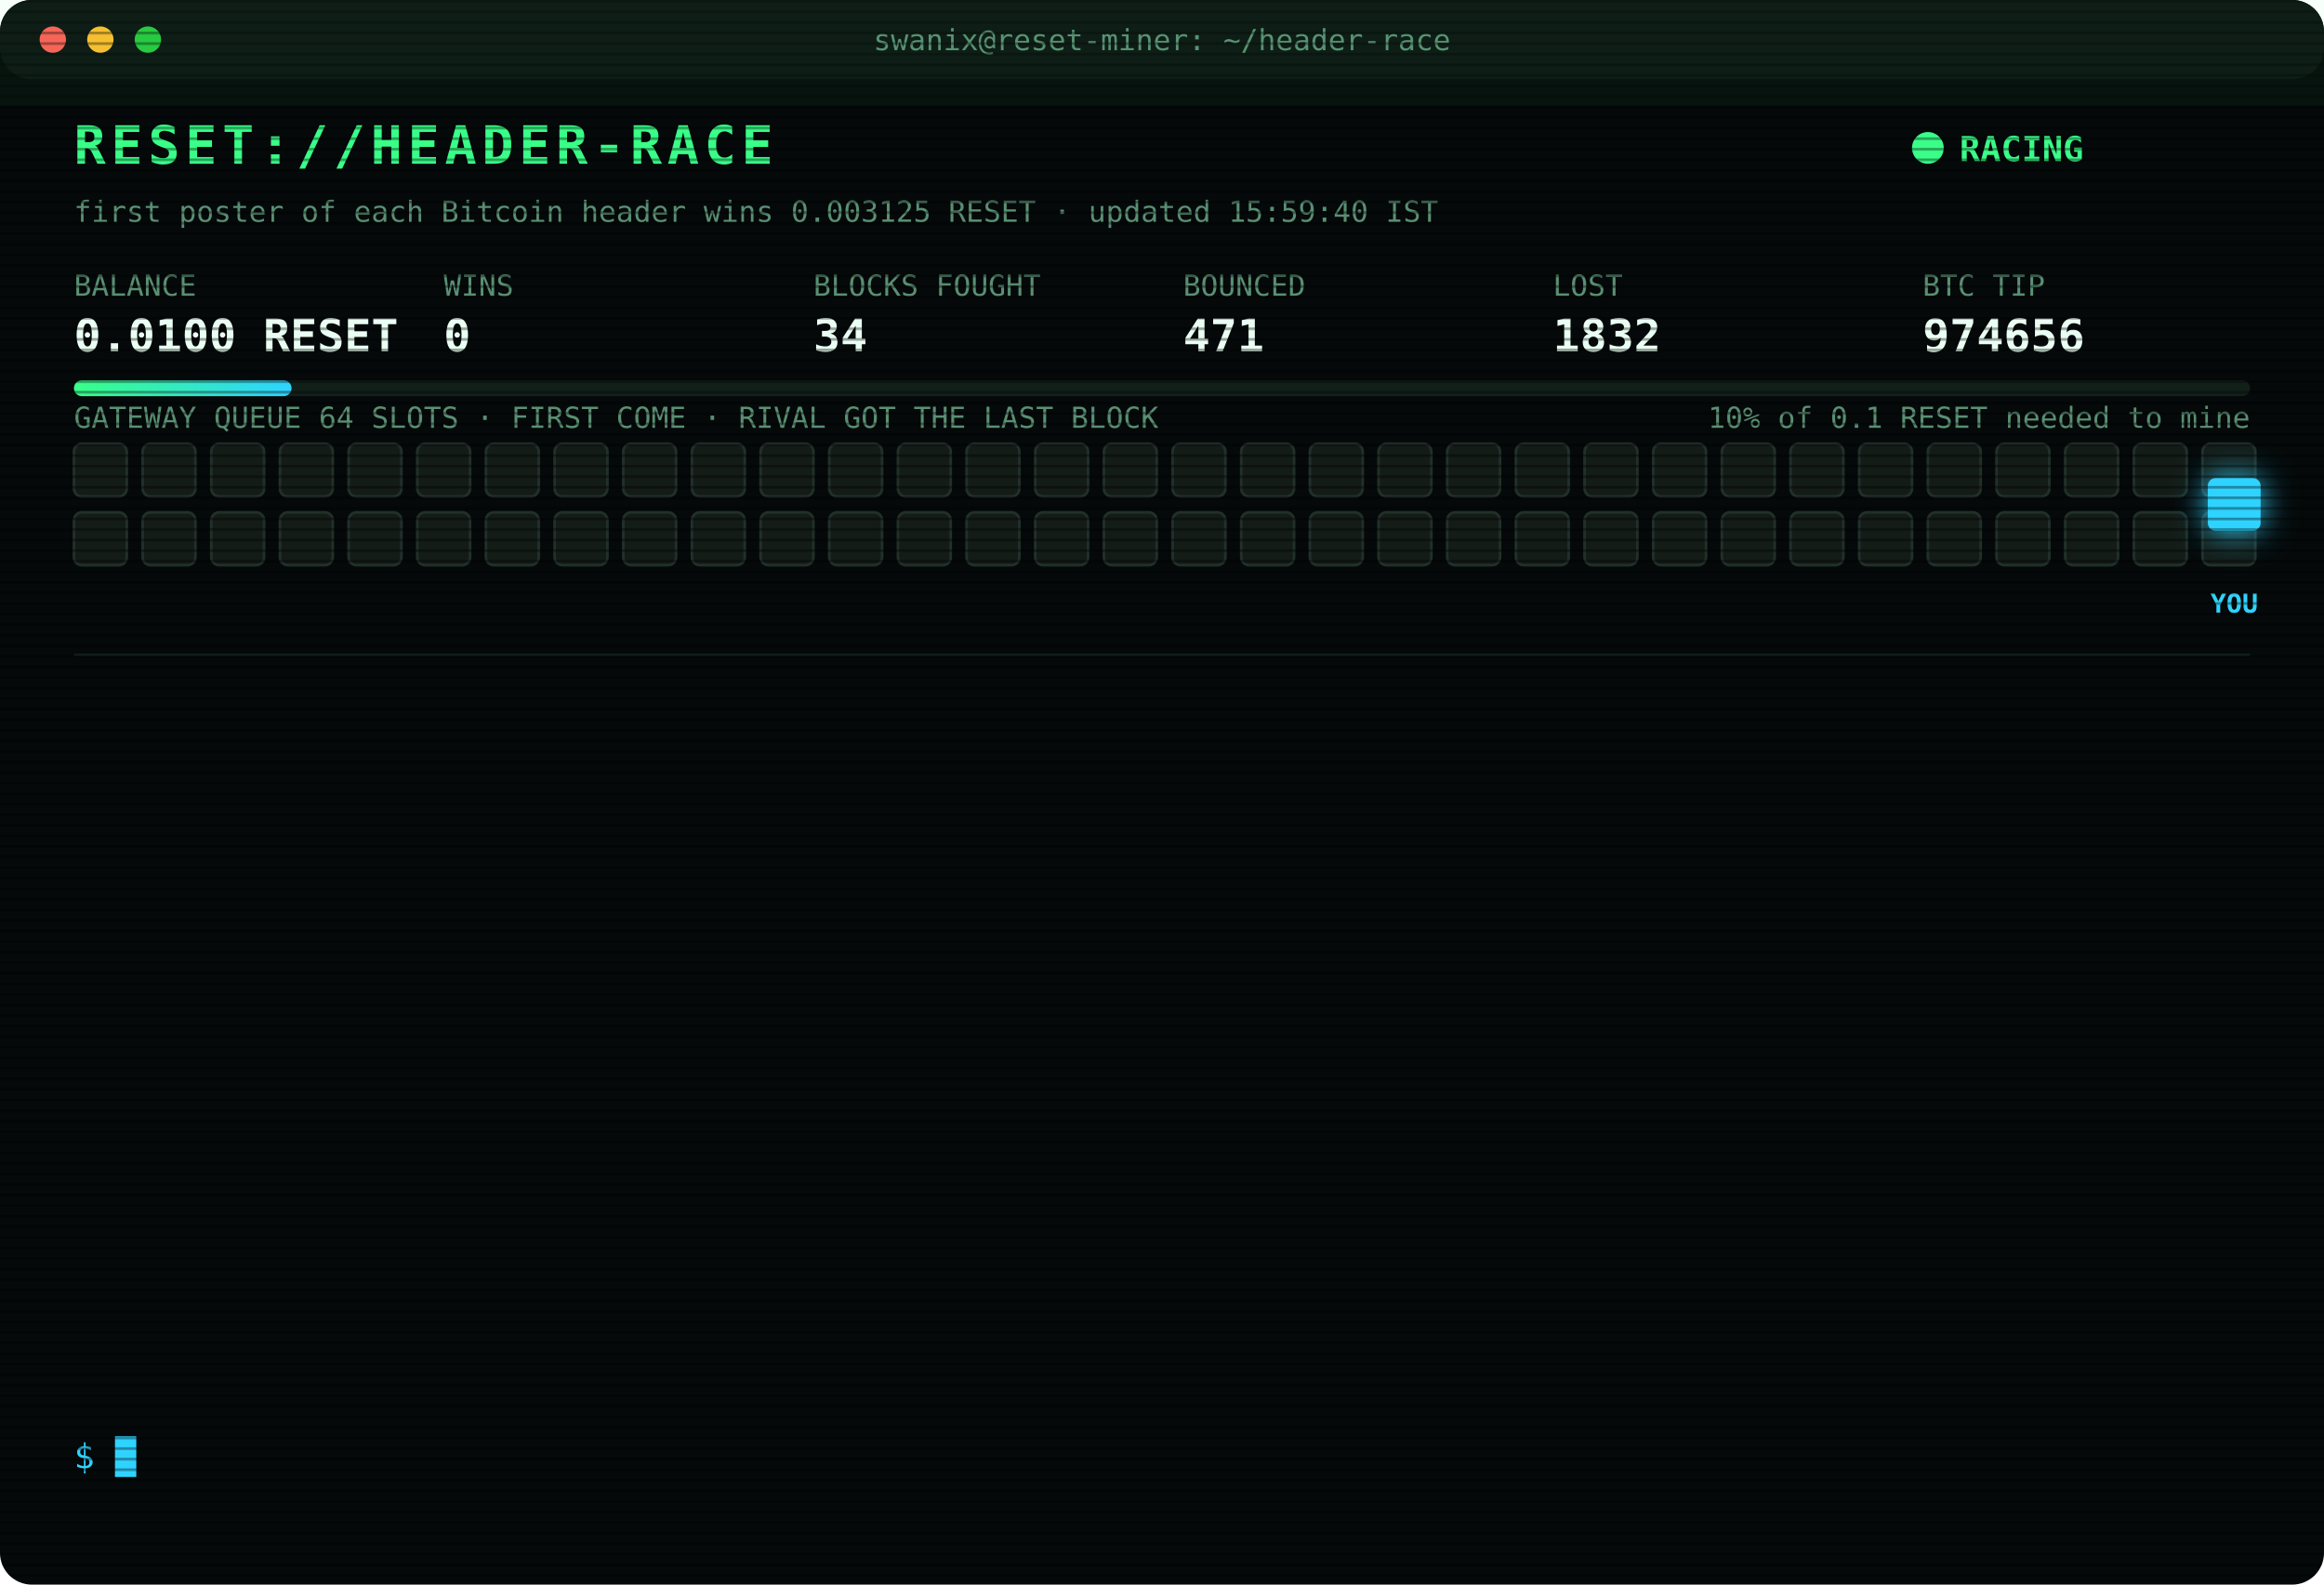
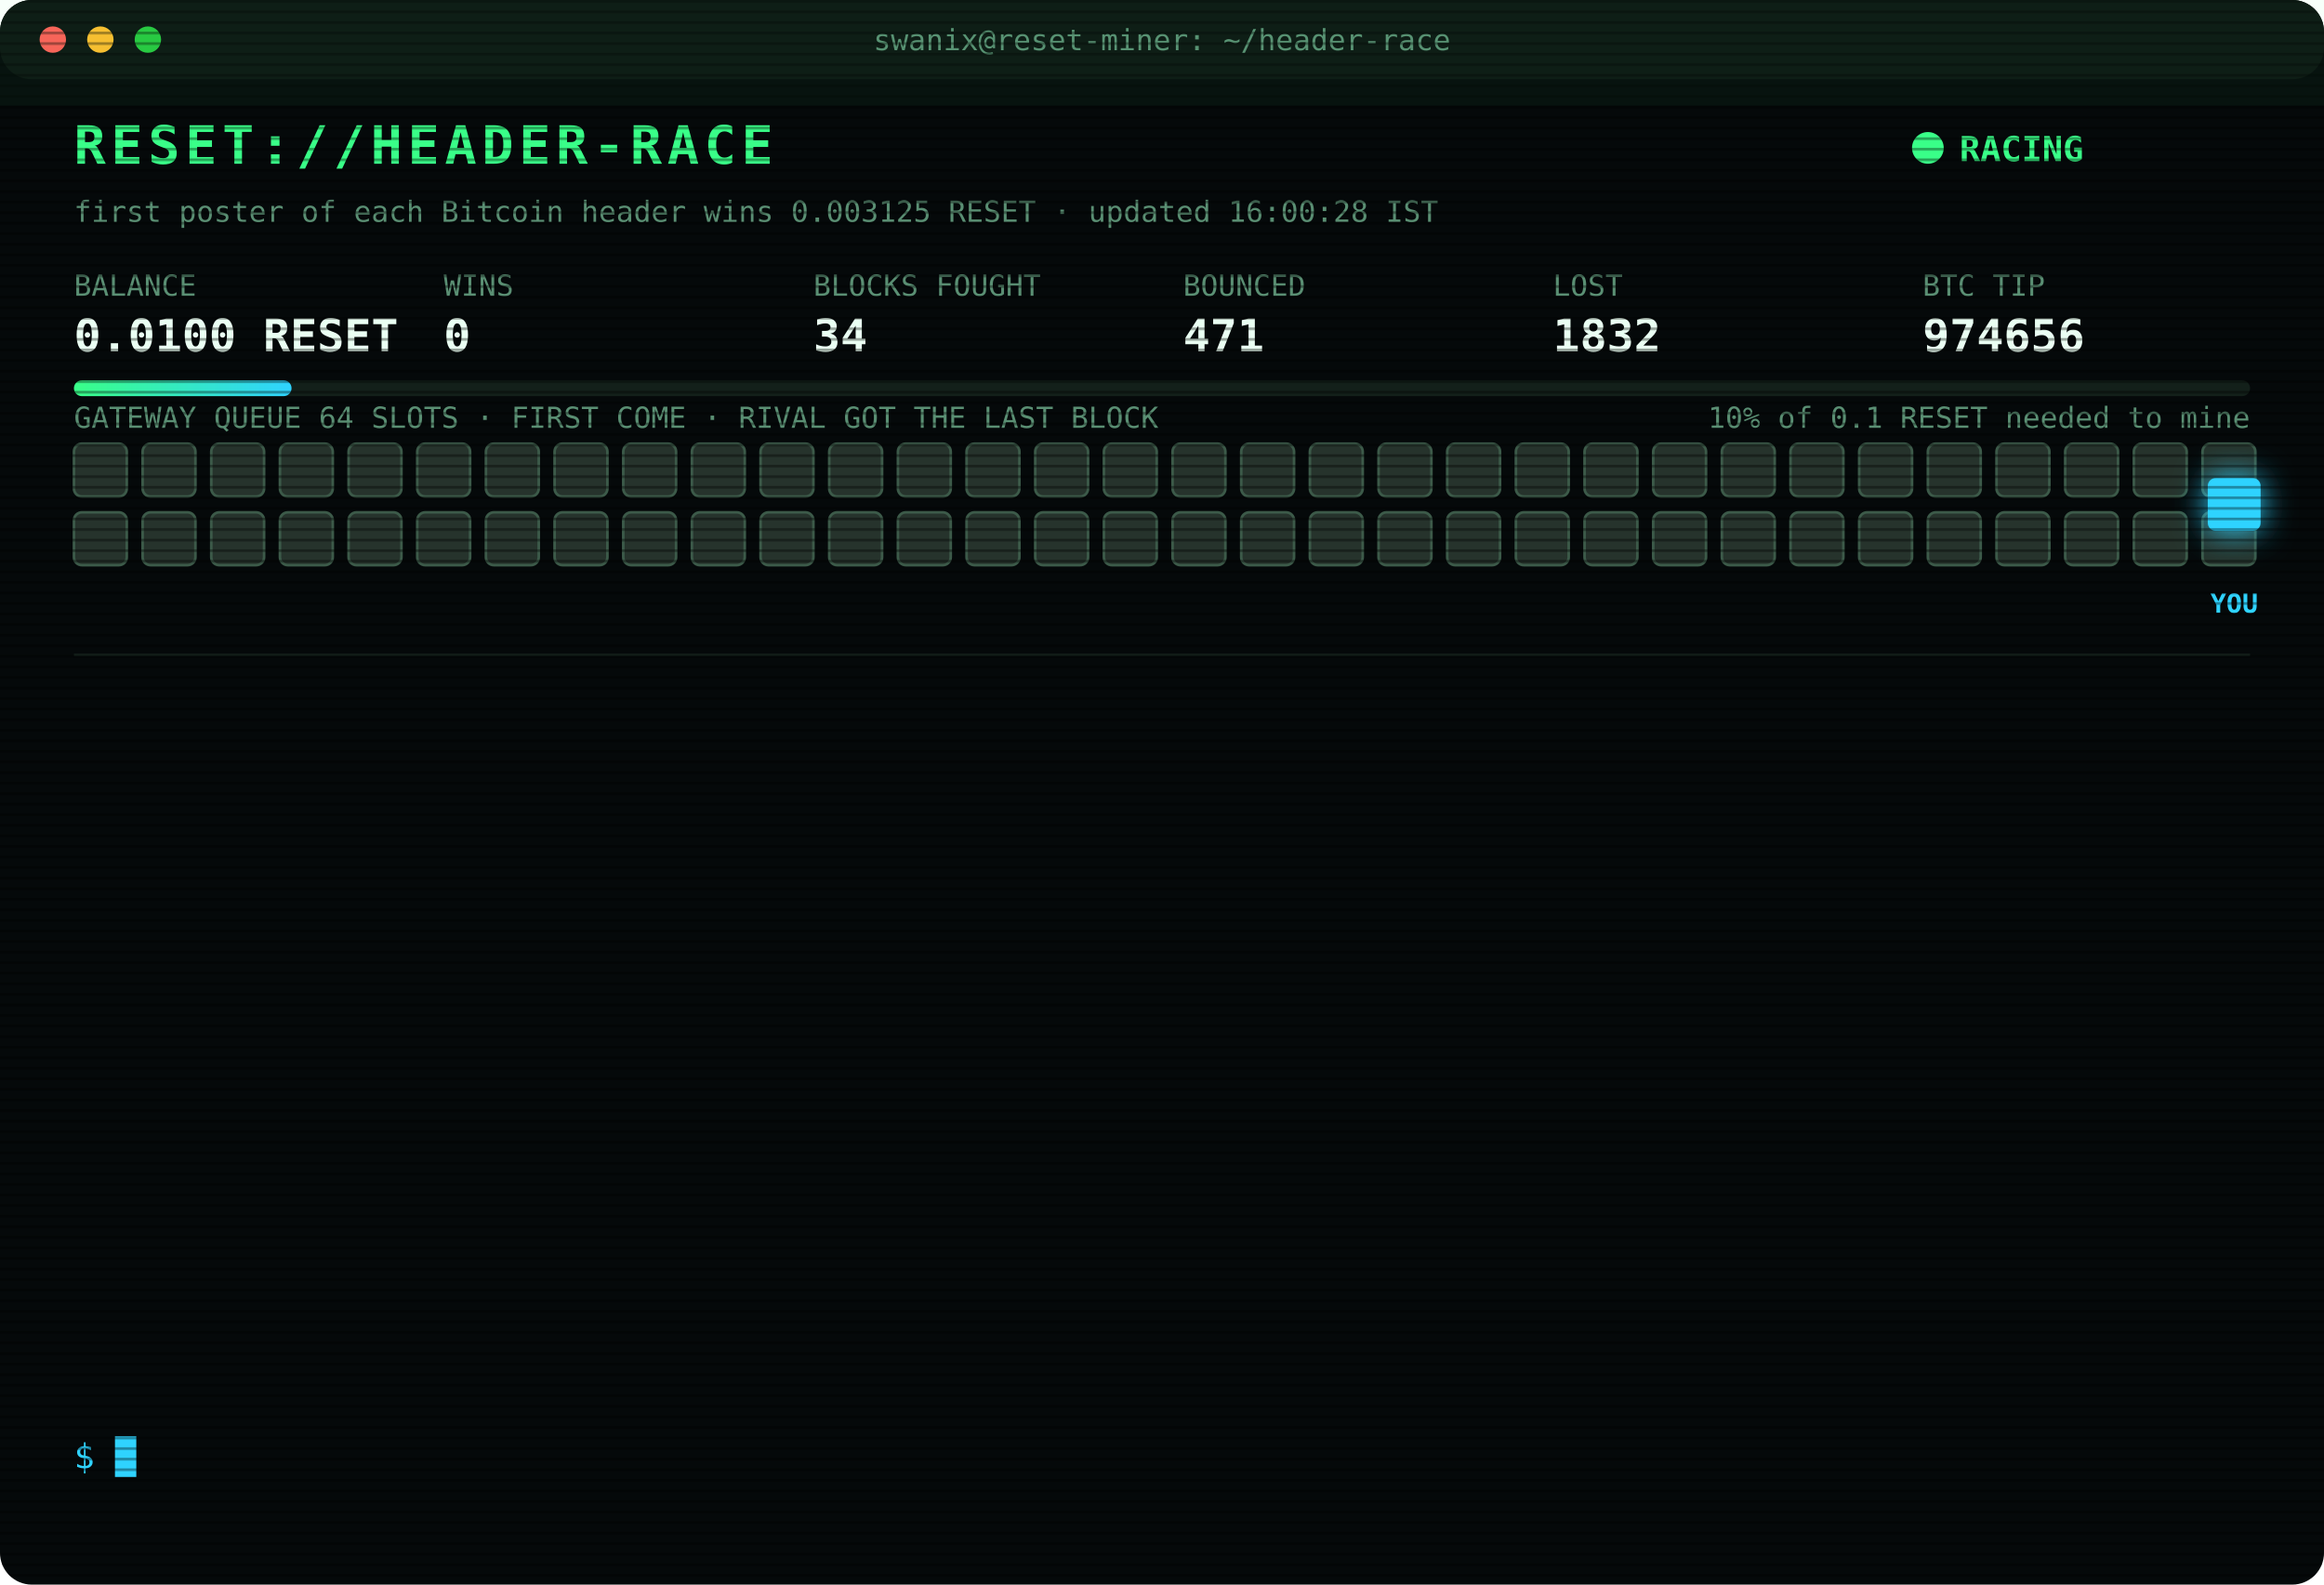
<svg xmlns="http://www.w3.org/2000/svg" width="880" height="600" viewBox="0 0 880 600" font-family="ui-monospace,SFMono-Regular,Menlo,Consolas,monospace">
  <style>
text{font-size:13px;fill:#7CFFB2}
.title{font-size:20px;font-weight:700;fill:#39FF88;letter-spacing:2px;animation:glitch 3s infinite steps(1)}
.sub{fill:#2fd3ff}.k{fill:#5a8f73;font-size:11px}.v{font-size:17px;font-weight:700;fill:#eafff3}
.ts{fill:#3f6b56}.boot{fill:#2fd3ff}.dim{fill:#5a8f73}.bad{fill:#ff4d6d}.warn{fill:#ffd23f}.mag{fill:#ff5cf0}.win{fill:#39FF88;font-weight:700}
.tag{font-size:10px;fill:#2fd3ff;font-weight:700}
.rival{fill:#26332c;stroke:#3c5a49;animation:jam 1.2s infinite alternate}
.idle{fill:#141c18;stroke:#22302a;animation:breathe 4s infinite}
.me{fill:#2fd3ff;filter:drop-shadow(0 0 6px #2fd3ff)}
.hover{animation:nudge 1.1s infinite ease-in-out}.bounce{animation:kick 1.4s infinite}
.ln{opacity:0;animation:in .4s forwards}
.cur{animation:blink 1s infinite steps(1)}
.scan{animation:scan 6s infinite linear}
.led{animation:blink 1.4s infinite}
@keyframes in{from{opacity:0;transform:translateX(-6px)}to{opacity:1;transform:none}}
@keyframes blink{50%{opacity:0}}
@keyframes jam{to{fill:#33463b}}
@keyframes breathe{50%{opacity:.4}}
@keyframes nudge{50%{transform:translateX(-10px)}}
@keyframes kick{0%,100%{transform:none}30%{transform:translateX(-14px)}55%{transform:translateX(10px) translateY(-6px)}}
@keyframes glitch{0%,92%{transform:none}93%{transform:translateX(2px);fill:#ff4d6d}95%{transform:translateX(-2px);fill:#2fd3ff}97%{transform:none}}
@keyframes scan{from{transform:translateY(-40px)}to{transform:translateY(600px)}}
</style>
  <defs>
    <pattern id="sl" width="4" height="4" patternUnits="userSpaceOnUse">
      <rect width="4" height="1" fill="#000" opacity=".35" />
    </pattern>
    <linearGradient id="bar">
      <stop offset="0" stop-color="#39FF88" />
      <stop offset="1" stop-color="#2fd3ff" />
    </linearGradient>
  </defs>
  <rect width="880" height="600" rx="12" fill="#05090a" />
  <rect width="880" height="30" rx="12" fill="#0d1512" />
  <circle cx="20" cy="15" r="5" fill="#ff5f57" />
  <circle cx="38" cy="15" r="5" fill="#febc2e" />
  <circle cx="56" cy="15" r="5" fill="#28c840" />
  <text x="440" y="19" text-anchor="middle" class="k">swanix@reset-miner: ~/header-race</text>
  <text x="28" y="62" class="title">RESET://HEADER-RACE</text>
  <circle class="led" cx="730" cy="56" r="6" fill="#39FF88" />
  <text x="742" y="61" class="win">RACING</text>
-   <text x="28" y="84" class="k">first poster of each Bitcoin header wins 0.003125 RESET · updated 15:59:40 IST</text>
+   <text x="28" y="84" class="k">first poster of each Bitcoin header wins 0.003125 RESET · updated 16:00:28 IST</text>
  <text x="28" y="112" class="k">BALANCE</text>
  <text x="28" y="133" class="v">0.0100 RESET</text>
  <text x="168" y="112" class="k">WINS</text>
  <text x="168" y="133" class="v">0</text>
  <text x="308" y="112" class="k">BLOCKS FOUGHT</text>
  <text x="308" y="133" class="v">34</text>
  <text x="448" y="112" class="k">BOUNCED</text>
  <text x="448" y="133" class="v">471</text>
  <text x="588" y="112" class="k">LOST</text>
  <text x="588" y="133" class="v">1832</text>
  <text x="728" y="112" class="k">BTC TIP</text>
  <text x="728" y="133" class="v">974656</text>
  <rect x="28" y="144" width="824" height="6" rx="3" fill="#13201a" />
  <rect x="28" y="144" width="82.4" height="6" rx="3" fill="url(#bar)" />
  <text x="852" y="162" text-anchor="end" class="k">10% of 0.1 RESET needed to mine</text>
  <text x="28" y="162" class="k">GATEWAY QUEUE 64 SLOTS · FIRST COME · RIVAL GOT THE LAST BLOCK</text>
-   <rect class="idle" x="28" y="168" width="20" height="20" rx="3" style="animation-delay:0.00s" />
-   <rect class="idle" x="54" y="168" width="20" height="20" rx="3" style="animation-delay:0.05s" />
-   <rect class="idle" x="80" y="168" width="20" height="20" rx="3" style="animation-delay:0.10s" />
-   <rect class="idle" x="106" y="168" width="20" height="20" rx="3" style="animation-delay:0.15s" />
-   <rect class="idle" x="132" y="168" width="20" height="20" rx="3" style="animation-delay:0.20s" />
-   <rect class="idle" x="158" y="168" width="20" height="20" rx="3" style="animation-delay:0.25s" />
-   <rect class="idle" x="184" y="168" width="20" height="20" rx="3" style="animation-delay:0.30s" />
-   <rect class="idle" x="210" y="168" width="20" height="20" rx="3" style="animation-delay:0.35s" />
-   <rect class="idle" x="236" y="168" width="20" height="20" rx="3" style="animation-delay:0.40s" />
-   <rect class="idle" x="262" y="168" width="20" height="20" rx="3" style="animation-delay:0.45s" />
-   <rect class="idle" x="288" y="168" width="20" height="20" rx="3" style="animation-delay:0.50s" />
-   <rect class="idle" x="314" y="168" width="20" height="20" rx="3" style="animation-delay:0.55s" />
-   <rect class="idle" x="340" y="168" width="20" height="20" rx="3" style="animation-delay:0.60s" />
-   <rect class="idle" x="366" y="168" width="20" height="20" rx="3" style="animation-delay:0.65s" />
-   <rect class="idle" x="392" y="168" width="20" height="20" rx="3" style="animation-delay:0.70s" />
-   <rect class="idle" x="418" y="168" width="20" height="20" rx="3" style="animation-delay:0.75s" />
-   <rect class="idle" x="444" y="168" width="20" height="20" rx="3" style="animation-delay:0.80s" />
-   <rect class="idle" x="470" y="168" width="20" height="20" rx="3" style="animation-delay:0.85s" />
-   <rect class="idle" x="496" y="168" width="20" height="20" rx="3" style="animation-delay:0.90s" />
-   <rect class="idle" x="522" y="168" width="20" height="20" rx="3" style="animation-delay:0.95s" />
-   <rect class="idle" x="548" y="168" width="20" height="20" rx="3" style="animation-delay:1.00s" />
-   <rect class="idle" x="574" y="168" width="20" height="20" rx="3" style="animation-delay:1.05s" />
-   <rect class="idle" x="600" y="168" width="20" height="20" rx="3" style="animation-delay:1.10s" />
-   <rect class="idle" x="626" y="168" width="20" height="20" rx="3" style="animation-delay:1.15s" />
-   <rect class="idle" x="652" y="168" width="20" height="20" rx="3" style="animation-delay:1.20s" />
-   <rect class="idle" x="678" y="168" width="20" height="20" rx="3" style="animation-delay:1.25s" />
-   <rect class="idle" x="704" y="168" width="20" height="20" rx="3" style="animation-delay:1.30s" />
-   <rect class="idle" x="730" y="168" width="20" height="20" rx="3" style="animation-delay:1.35s" />
-   <rect class="idle" x="756" y="168" width="20" height="20" rx="3" style="animation-delay:1.40s" />
-   <rect class="idle" x="782" y="168" width="20" height="20" rx="3" style="animation-delay:1.45s" />
-   <rect class="idle" x="808" y="168" width="20" height="20" rx="3" style="animation-delay:1.50s" />
-   <rect class="idle" x="834" y="168" width="20" height="20" rx="3" style="animation-delay:1.55s" />
-   <rect class="idle" x="28" y="194" width="20" height="20" rx="3" style="animation-delay:1.60s" />
-   <rect class="idle" x="54" y="194" width="20" height="20" rx="3" style="animation-delay:1.65s" />
-   <rect class="idle" x="80" y="194" width="20" height="20" rx="3" style="animation-delay:1.70s" />
-   <rect class="idle" x="106" y="194" width="20" height="20" rx="3" style="animation-delay:1.75s" />
-   <rect class="idle" x="132" y="194" width="20" height="20" rx="3" style="animation-delay:1.80s" />
-   <rect class="idle" x="158" y="194" width="20" height="20" rx="3" style="animation-delay:1.85s" />
-   <rect class="idle" x="184" y="194" width="20" height="20" rx="3" style="animation-delay:1.90s" />
-   <rect class="idle" x="210" y="194" width="20" height="20" rx="3" style="animation-delay:1.95s" />
-   <rect class="idle" x="236" y="194" width="20" height="20" rx="3" style="animation-delay:2.00s" />
-   <rect class="idle" x="262" y="194" width="20" height="20" rx="3" style="animation-delay:2.05s" />
-   <rect class="idle" x="288" y="194" width="20" height="20" rx="3" style="animation-delay:2.10s" />
-   <rect class="idle" x="314" y="194" width="20" height="20" rx="3" style="animation-delay:2.15s" />
-   <rect class="idle" x="340" y="194" width="20" height="20" rx="3" style="animation-delay:2.20s" />
-   <rect class="idle" x="366" y="194" width="20" height="20" rx="3" style="animation-delay:2.25s" />
-   <rect class="idle" x="392" y="194" width="20" height="20" rx="3" style="animation-delay:2.30s" />
-   <rect class="idle" x="418" y="194" width="20" height="20" rx="3" style="animation-delay:2.35s" />
-   <rect class="idle" x="444" y="194" width="20" height="20" rx="3" style="animation-delay:2.40s" />
-   <rect class="idle" x="470" y="194" width="20" height="20" rx="3" style="animation-delay:2.45s" />
-   <rect class="idle" x="496" y="194" width="20" height="20" rx="3" style="animation-delay:2.50s" />
-   <rect class="idle" x="522" y="194" width="20" height="20" rx="3" style="animation-delay:2.55s" />
-   <rect class="idle" x="548" y="194" width="20" height="20" rx="3" style="animation-delay:2.60s" />
-   <rect class="idle" x="574" y="194" width="20" height="20" rx="3" style="animation-delay:2.65s" />
-   <rect class="idle" x="600" y="194" width="20" height="20" rx="3" style="animation-delay:2.70s" />
-   <rect class="idle" x="626" y="194" width="20" height="20" rx="3" style="animation-delay:2.75s" />
-   <rect class="idle" x="652" y="194" width="20" height="20" rx="3" style="animation-delay:2.80s" />
-   <rect class="idle" x="678" y="194" width="20" height="20" rx="3" style="animation-delay:2.85s" />
-   <rect class="idle" x="704" y="194" width="20" height="20" rx="3" style="animation-delay:2.90s" />
-   <rect class="idle" x="730" y="194" width="20" height="20" rx="3" style="animation-delay:2.95s" />
-   <rect class="idle" x="756" y="194" width="20" height="20" rx="3" style="animation-delay:3.00s" />
-   <rect class="idle" x="782" y="194" width="20" height="20" rx="3" style="animation-delay:3.05s" />
-   <rect class="idle" x="808" y="194" width="20" height="20" rx="3" style="animation-delay:3.10s" />
-   <rect class="idle" x="834" y="194" width="20" height="20" rx="3" style="animation-delay:3.15s" />
+   <rect class="rival" x="28" y="168" width="20" height="20" rx="3" style="animation-delay:0.00s" />
+   <rect class="rival" x="54" y="168" width="20" height="20" rx="3" style="animation-delay:0.05s" />
+   <rect class="rival" x="80" y="168" width="20" height="20" rx="3" style="animation-delay:0.10s" />
+   <rect class="rival" x="106" y="168" width="20" height="20" rx="3" style="animation-delay:0.15s" />
+   <rect class="rival" x="132" y="168" width="20" height="20" rx="3" style="animation-delay:0.20s" />
+   <rect class="rival" x="158" y="168" width="20" height="20" rx="3" style="animation-delay:0.25s" />
+   <rect class="rival" x="184" y="168" width="20" height="20" rx="3" style="animation-delay:0.30s" />
+   <rect class="rival" x="210" y="168" width="20" height="20" rx="3" style="animation-delay:0.35s" />
+   <rect class="rival" x="236" y="168" width="20" height="20" rx="3" style="animation-delay:0.40s" />
+   <rect class="rival" x="262" y="168" width="20" height="20" rx="3" style="animation-delay:0.45s" />
+   <rect class="rival" x="288" y="168" width="20" height="20" rx="3" style="animation-delay:0.50s" />
+   <rect class="rival" x="314" y="168" width="20" height="20" rx="3" style="animation-delay:0.55s" />
+   <rect class="rival" x="340" y="168" width="20" height="20" rx="3" style="animation-delay:0.60s" />
+   <rect class="rival" x="366" y="168" width="20" height="20" rx="3" style="animation-delay:0.65s" />
+   <rect class="rival" x="392" y="168" width="20" height="20" rx="3" style="animation-delay:0.70s" />
+   <rect class="rival" x="418" y="168" width="20" height="20" rx="3" style="animation-delay:0.75s" />
+   <rect class="rival" x="444" y="168" width="20" height="20" rx="3" style="animation-delay:0.80s" />
+   <rect class="rival" x="470" y="168" width="20" height="20" rx="3" style="animation-delay:0.85s" />
+   <rect class="rival" x="496" y="168" width="20" height="20" rx="3" style="animation-delay:0.90s" />
+   <rect class="rival" x="522" y="168" width="20" height="20" rx="3" style="animation-delay:0.95s" />
+   <rect class="rival" x="548" y="168" width="20" height="20" rx="3" style="animation-delay:1.00s" />
+   <rect class="rival" x="574" y="168" width="20" height="20" rx="3" style="animation-delay:1.05s" />
+   <rect class="rival" x="600" y="168" width="20" height="20" rx="3" style="animation-delay:1.10s" />
+   <rect class="rival" x="626" y="168" width="20" height="20" rx="3" style="animation-delay:1.15s" />
+   <rect class="rival" x="652" y="168" width="20" height="20" rx="3" style="animation-delay:1.20s" />
+   <rect class="rival" x="678" y="168" width="20" height="20" rx="3" style="animation-delay:1.25s" />
+   <rect class="rival" x="704" y="168" width="20" height="20" rx="3" style="animation-delay:1.30s" />
+   <rect class="rival" x="730" y="168" width="20" height="20" rx="3" style="animation-delay:1.35s" />
+   <rect class="rival" x="756" y="168" width="20" height="20" rx="3" style="animation-delay:1.40s" />
+   <rect class="rival" x="782" y="168" width="20" height="20" rx="3" style="animation-delay:1.45s" />
+   <rect class="rival" x="808" y="168" width="20" height="20" rx="3" style="animation-delay:1.50s" />
+   <rect class="rival" x="834" y="168" width="20" height="20" rx="3" style="animation-delay:1.55s" />
+   <rect class="rival" x="28" y="194" width="20" height="20" rx="3" style="animation-delay:1.60s" />
+   <rect class="rival" x="54" y="194" width="20" height="20" rx="3" style="animation-delay:1.65s" />
+   <rect class="rival" x="80" y="194" width="20" height="20" rx="3" style="animation-delay:1.70s" />
+   <rect class="rival" x="106" y="194" width="20" height="20" rx="3" style="animation-delay:1.75s" />
+   <rect class="rival" x="132" y="194" width="20" height="20" rx="3" style="animation-delay:1.80s" />
+   <rect class="rival" x="158" y="194" width="20" height="20" rx="3" style="animation-delay:1.85s" />
+   <rect class="rival" x="184" y="194" width="20" height="20" rx="3" style="animation-delay:1.90s" />
+   <rect class="rival" x="210" y="194" width="20" height="20" rx="3" style="animation-delay:1.95s" />
+   <rect class="rival" x="236" y="194" width="20" height="20" rx="3" style="animation-delay:2.00s" />
+   <rect class="rival" x="262" y="194" width="20" height="20" rx="3" style="animation-delay:2.05s" />
+   <rect class="rival" x="288" y="194" width="20" height="20" rx="3" style="animation-delay:2.10s" />
+   <rect class="rival" x="314" y="194" width="20" height="20" rx="3" style="animation-delay:2.15s" />
+   <rect class="rival" x="340" y="194" width="20" height="20" rx="3" style="animation-delay:2.20s" />
+   <rect class="rival" x="366" y="194" width="20" height="20" rx="3" style="animation-delay:2.25s" />
+   <rect class="rival" x="392" y="194" width="20" height="20" rx="3" style="animation-delay:2.30s" />
+   <rect class="rival" x="418" y="194" width="20" height="20" rx="3" style="animation-delay:2.35s" />
+   <rect class="rival" x="444" y="194" width="20" height="20" rx="3" style="animation-delay:2.40s" />
+   <rect class="rival" x="470" y="194" width="20" height="20" rx="3" style="animation-delay:2.45s" />
+   <rect class="rival" x="496" y="194" width="20" height="20" rx="3" style="animation-delay:2.50s" />
+   <rect class="rival" x="522" y="194" width="20" height="20" rx="3" style="animation-delay:2.55s" />
+   <rect class="rival" x="548" y="194" width="20" height="20" rx="3" style="animation-delay:2.60s" />
+   <rect class="rival" x="574" y="194" width="20" height="20" rx="3" style="animation-delay:2.65s" />
+   <rect class="rival" x="600" y="194" width="20" height="20" rx="3" style="animation-delay:2.70s" />
+   <rect class="rival" x="626" y="194" width="20" height="20" rx="3" style="animation-delay:2.75s" />
+   <rect class="rival" x="652" y="194" width="20" height="20" rx="3" style="animation-delay:2.80s" />
+   <rect class="rival" x="678" y="194" width="20" height="20" rx="3" style="animation-delay:2.85s" />
+   <rect class="rival" x="704" y="194" width="20" height="20" rx="3" style="animation-delay:2.90s" />
+   <rect class="rival" x="730" y="194" width="20" height="20" rx="3" style="animation-delay:2.95s" />
+   <rect class="rival" x="756" y="194" width="20" height="20" rx="3" style="animation-delay:3.00s" />
+   <rect class="rival" x="782" y="194" width="20" height="20" rx="3" style="animation-delay:3.05s" />
+   <rect class="rival" x="808" y="194" width="20" height="20" rx="3" style="animation-delay:3.10s" />
+   <rect class="rival" x="834" y="194" width="20" height="20" rx="3" style="animation-delay:3.15s" />
  <g class="hover">
    <rect class="me" x="836" y="181" width="20" height="20" rx="3" />
    <text class="tag" x="846" y="232" text-anchor="middle">YOU</text>
  </g>
  <line x1="28" x2="852" y1="248" y2="248" stroke="#13201a" />
  <g class="ln" style="animation-delay:0.40s">
    <text x="28" y="270" class="ts">13:42:24</text>
    <text x="104" y="270" class="bad">[LOST] #974642 taken by a rival miner</text>
  </g>
  <g class="ln" style="animation-delay:0.65s">
    <text x="28" y="292" class="ts">13:43:21</text>
    <text x="104" y="292" class="bad">[LOST] #974643 taken by a rival miner</text>
  </g>
  <g class="ln" style="animation-delay:0.90s">
    <text x="28" y="314" class="ts">13:46:22</text>
    <text x="104" y="314" class="bad">[LOST] #974644 taken by a rival miner</text>
  </g>
  <g class="ln" style="animation-delay:1.15s">
    <text x="28" y="336" class="ts">13:50:40</text>
    <text x="104" y="336" class="bad">[LOST] #974645 taken by a rival miner</text>
  </g>
  <g class="ln" style="animation-delay:1.40s">
    <text x="28" y="358" class="ts">14:22:44</text>
    <text x="104" y="358" class="bad">[LOST] #974647 taken by a rival miner</text>
  </g>
  <g class="ln" style="animation-delay:1.65s">
    <text x="28" y="380" class="ts">14:26:47</text>
    <text x="104" y="380" class="bad">[LOST] #974648 taken by a rival miner</text>
  </g>
  <g class="ln" style="animation-delay:1.90s">
    <text x="28" y="402" class="ts">14:33:40</text>
    <text x="104" y="402" class="bad">[LOST] #974650 taken by a rival miner</text>
  </g>
  <g class="ln" style="animation-delay:2.15s">
    <text x="28" y="424" class="ts">14:46:55</text>
    <text x="104" y="424" class="bad">[LOST] #974651 taken by a rival miner</text>
  </g>
  <g class="ln" style="animation-delay:2.40s">
    <text x="28" y="446" class="ts">14:48:43</text>
    <text x="104" y="446" class="bad">[LOST] #974652 taken by a rival miner</text>
  </g>
  <g class="ln" style="animation-delay:2.65s">
    <text x="28" y="468" class="ts">14:52:27</text>
    <text x="104" y="468" class="bad">[LOST] #974653 taken by a rival miner</text>
  </g>
  <g class="ln" style="animation-delay:2.90s">
    <text x="28" y="490" class="ts">15:01:08</text>
    <text x="104" y="490" class="bad">[LOST] #974654 taken by a rival miner</text>
  </g>
  <g class="ln" style="animation-delay:3.15s">
    <text x="28" y="512" class="ts">15:02:16</text>
    <text x="104" y="512" class="bad">[LOST] #974655 taken by a rival miner</text>
  </g>
  <g class="ln" style="animation-delay:3.40s">
    <text x="28" y="534" class="ts">15:59:40</text>
    <text x="104" y="534" class="bad">[LOST] #974656 taken by a rival miner</text>
  </g>
  <text x="28" y="556" class="sub">$ <tspan class="cur">█</tspan>
  </text>
  <rect width="880" height="600" rx="12" fill="url(#sl)" pointer-events="none" />
  <rect class="scan" width="880" height="40" fill="#39FF88" opacity=".04" />
</svg>
